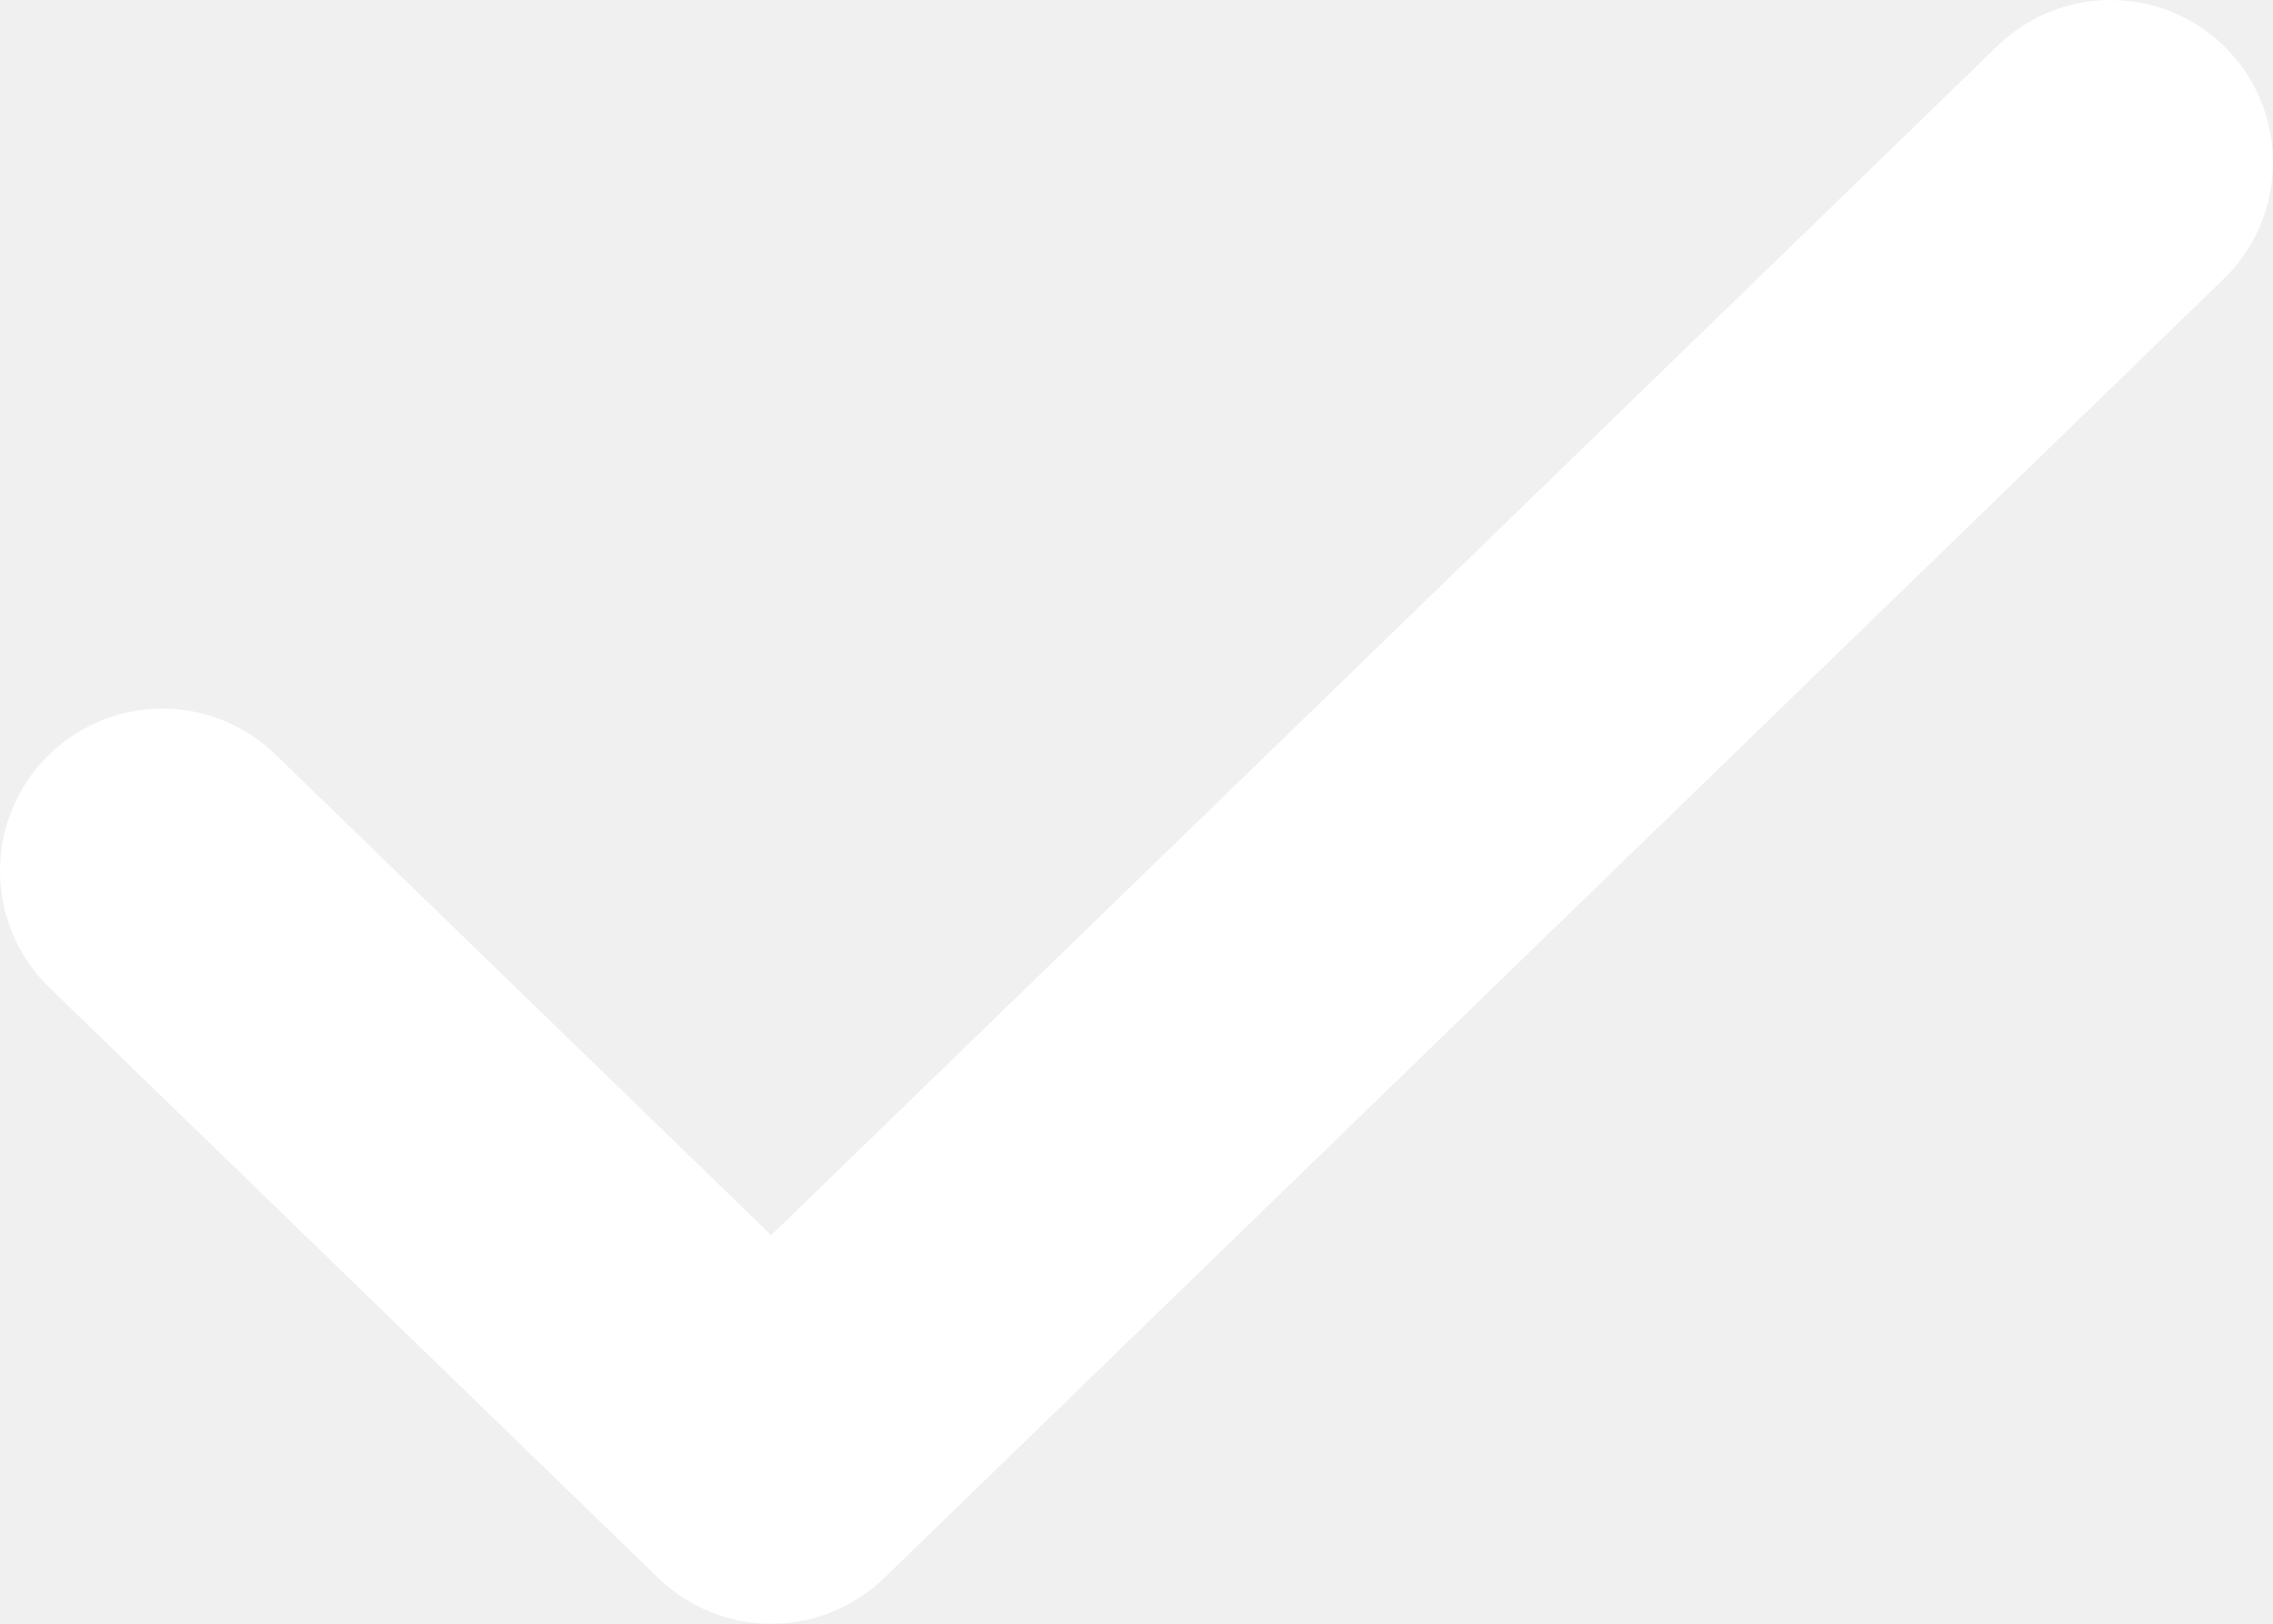
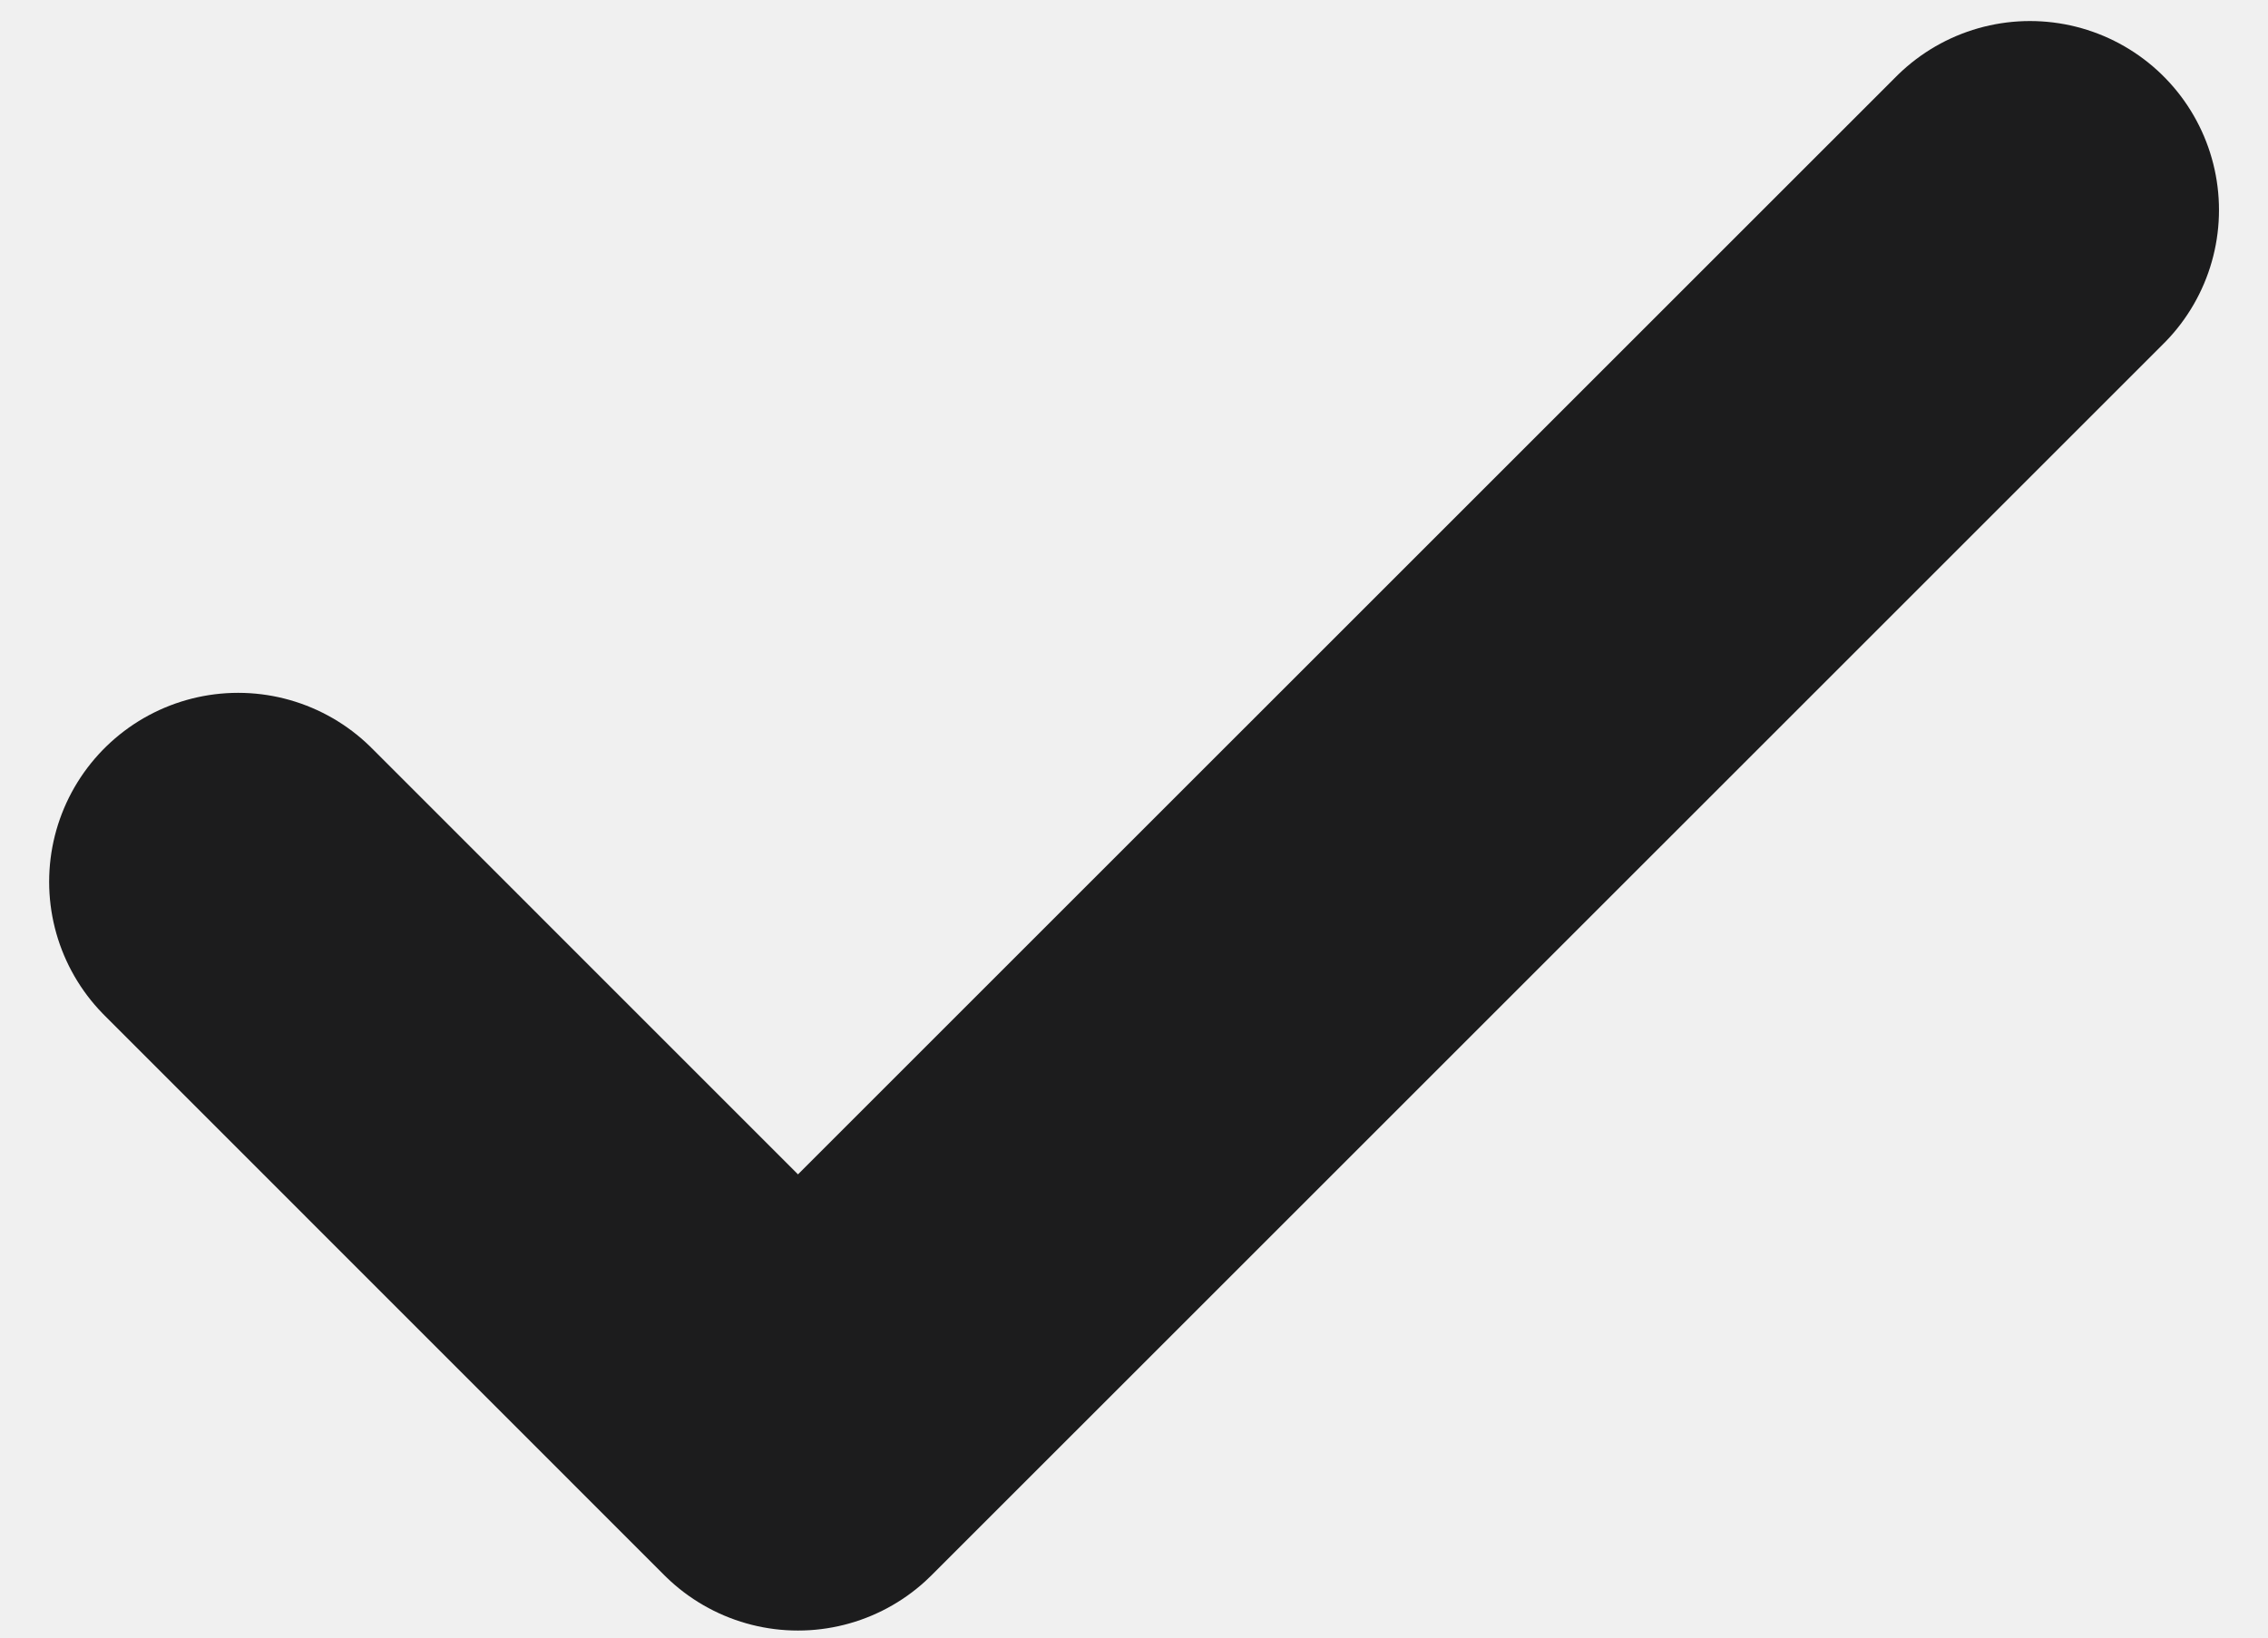
- <svg xmlns="http://www.w3.org/2000/svg" width="14" height="10" fill="none">
-   <path d="M13 1L4.75 9 1 5.364" stroke="#fff" stroke-width="2" stroke-linecap="round" stroke-linejoin="round" />
+ <svg xmlns="http://www.w3.org/2000/svg" width="18" height="13" fill="none">
+   <path d="M16.111 1.667l-9.778 9.777L1.89 7" stroke="#1C1C1D" stroke-width="3" stroke-linecap="round" stroke-linejoin="round" />
</svg>
